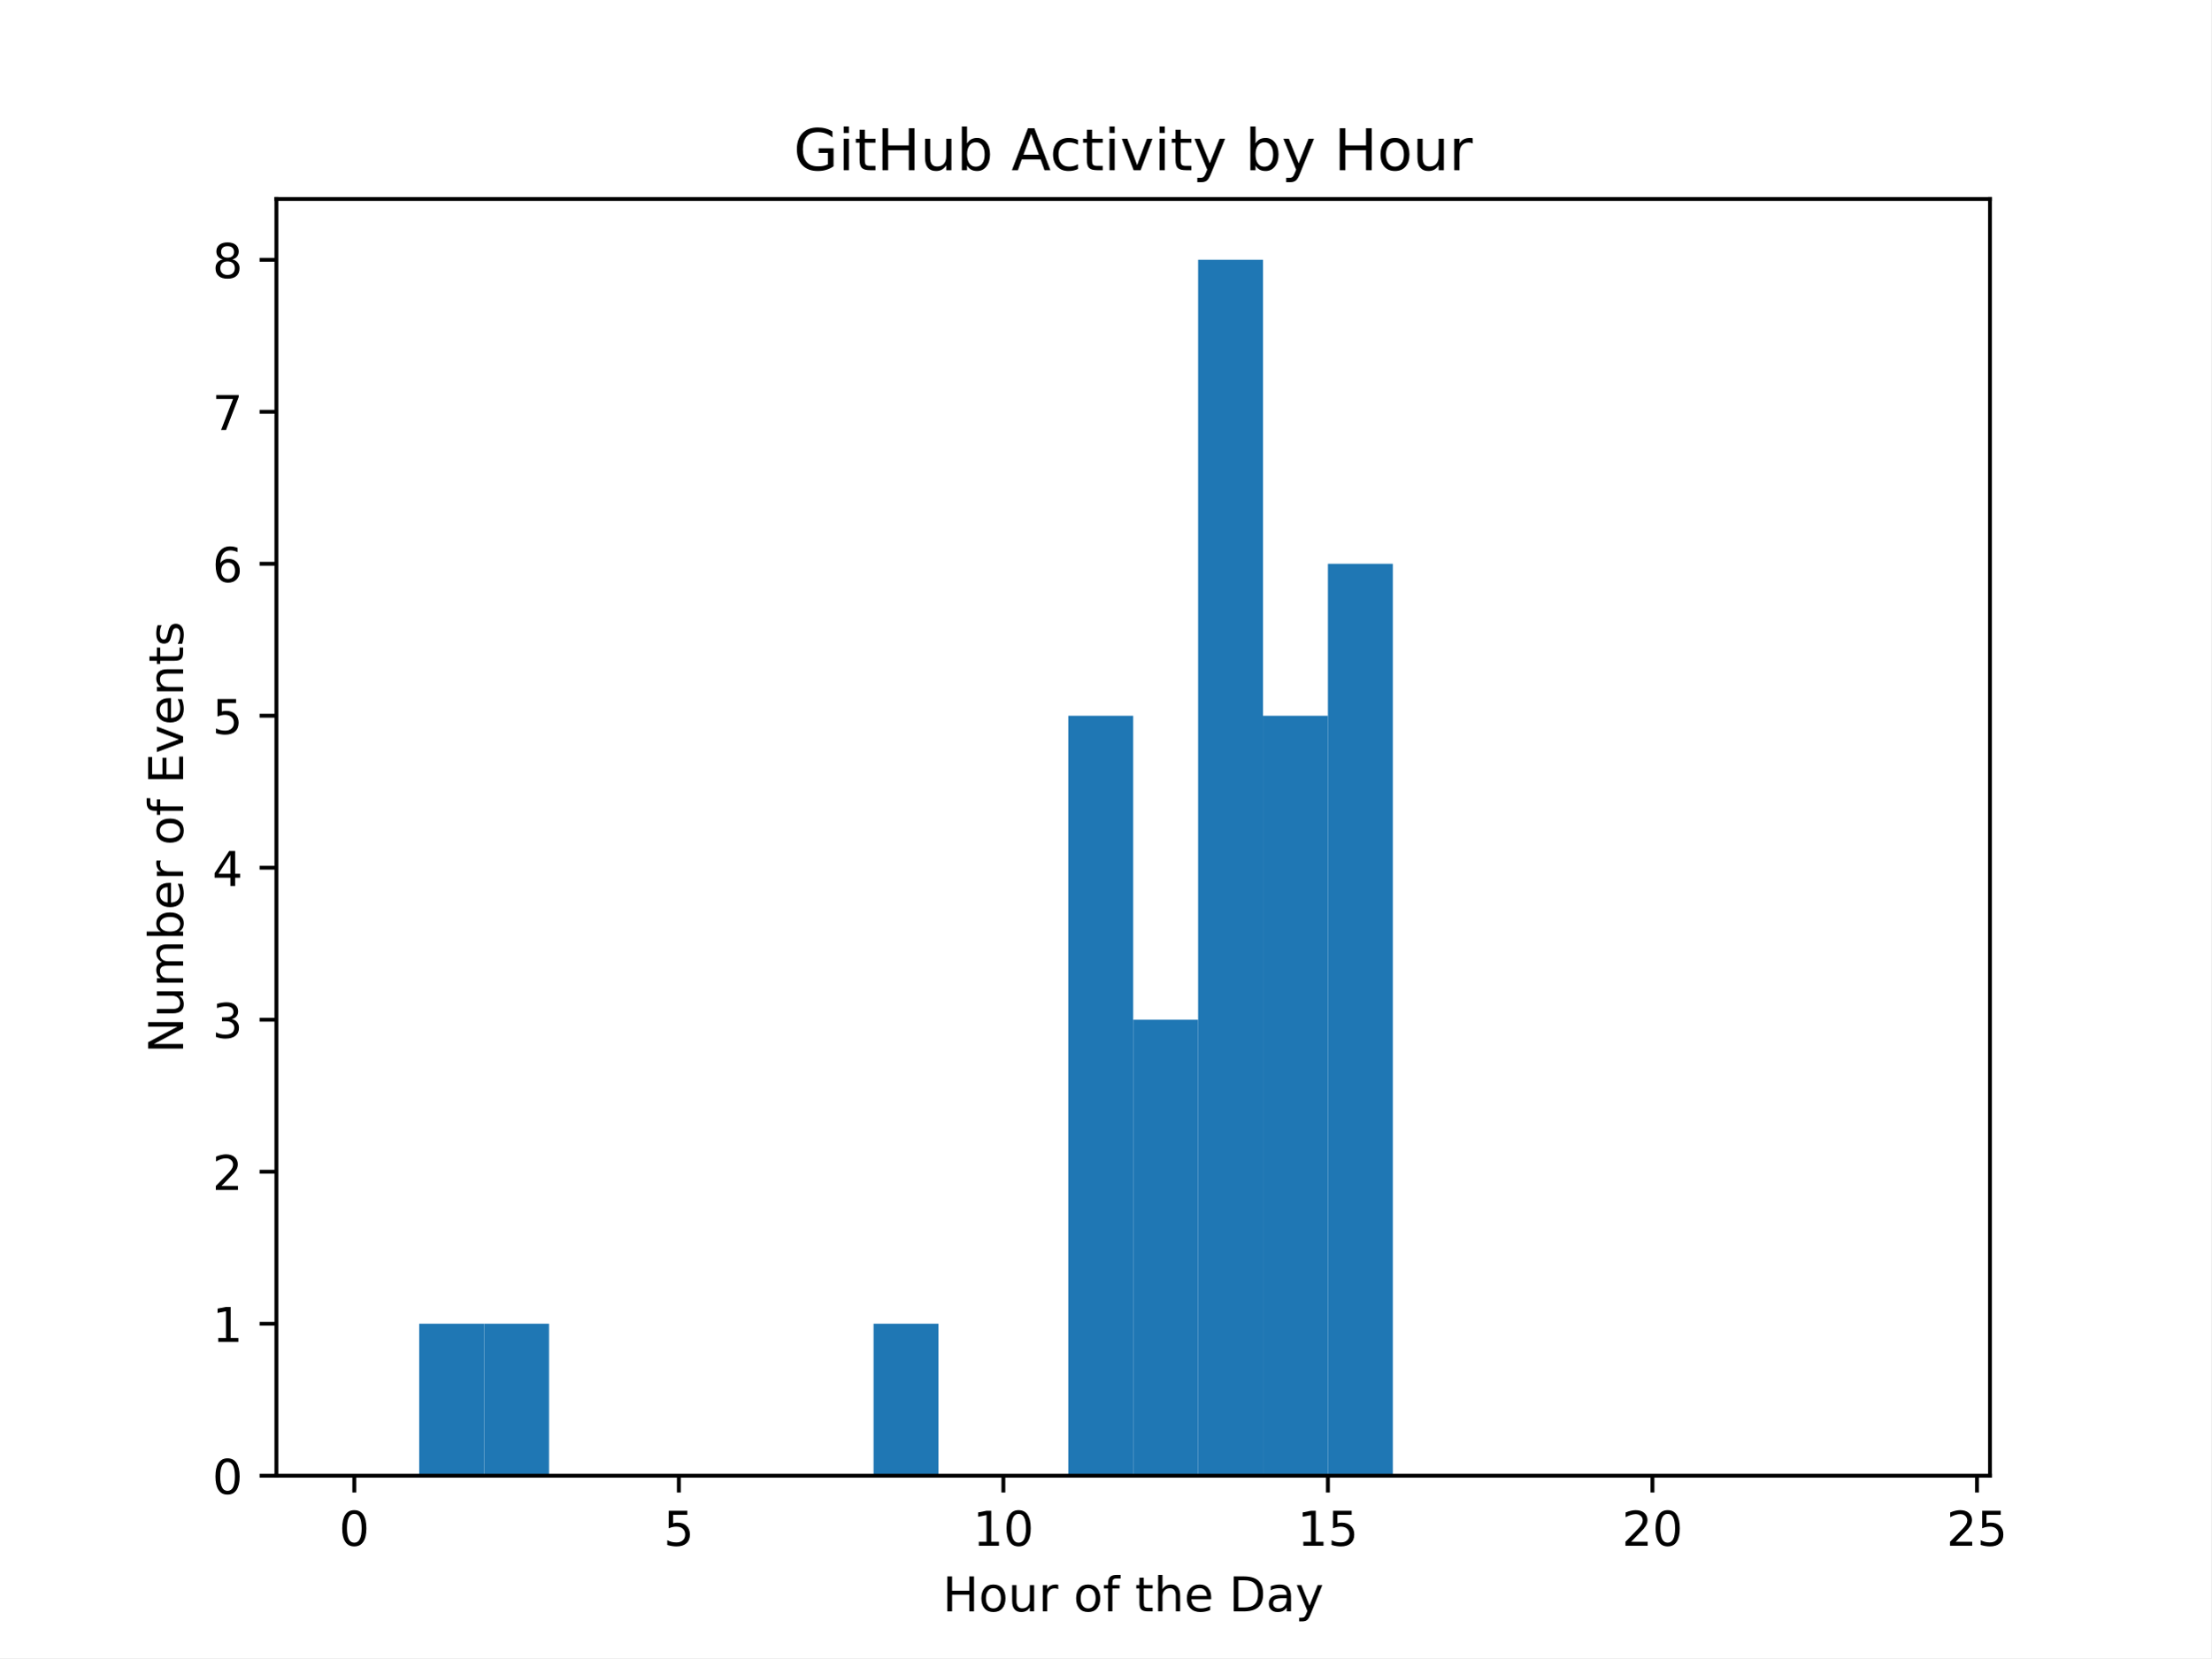
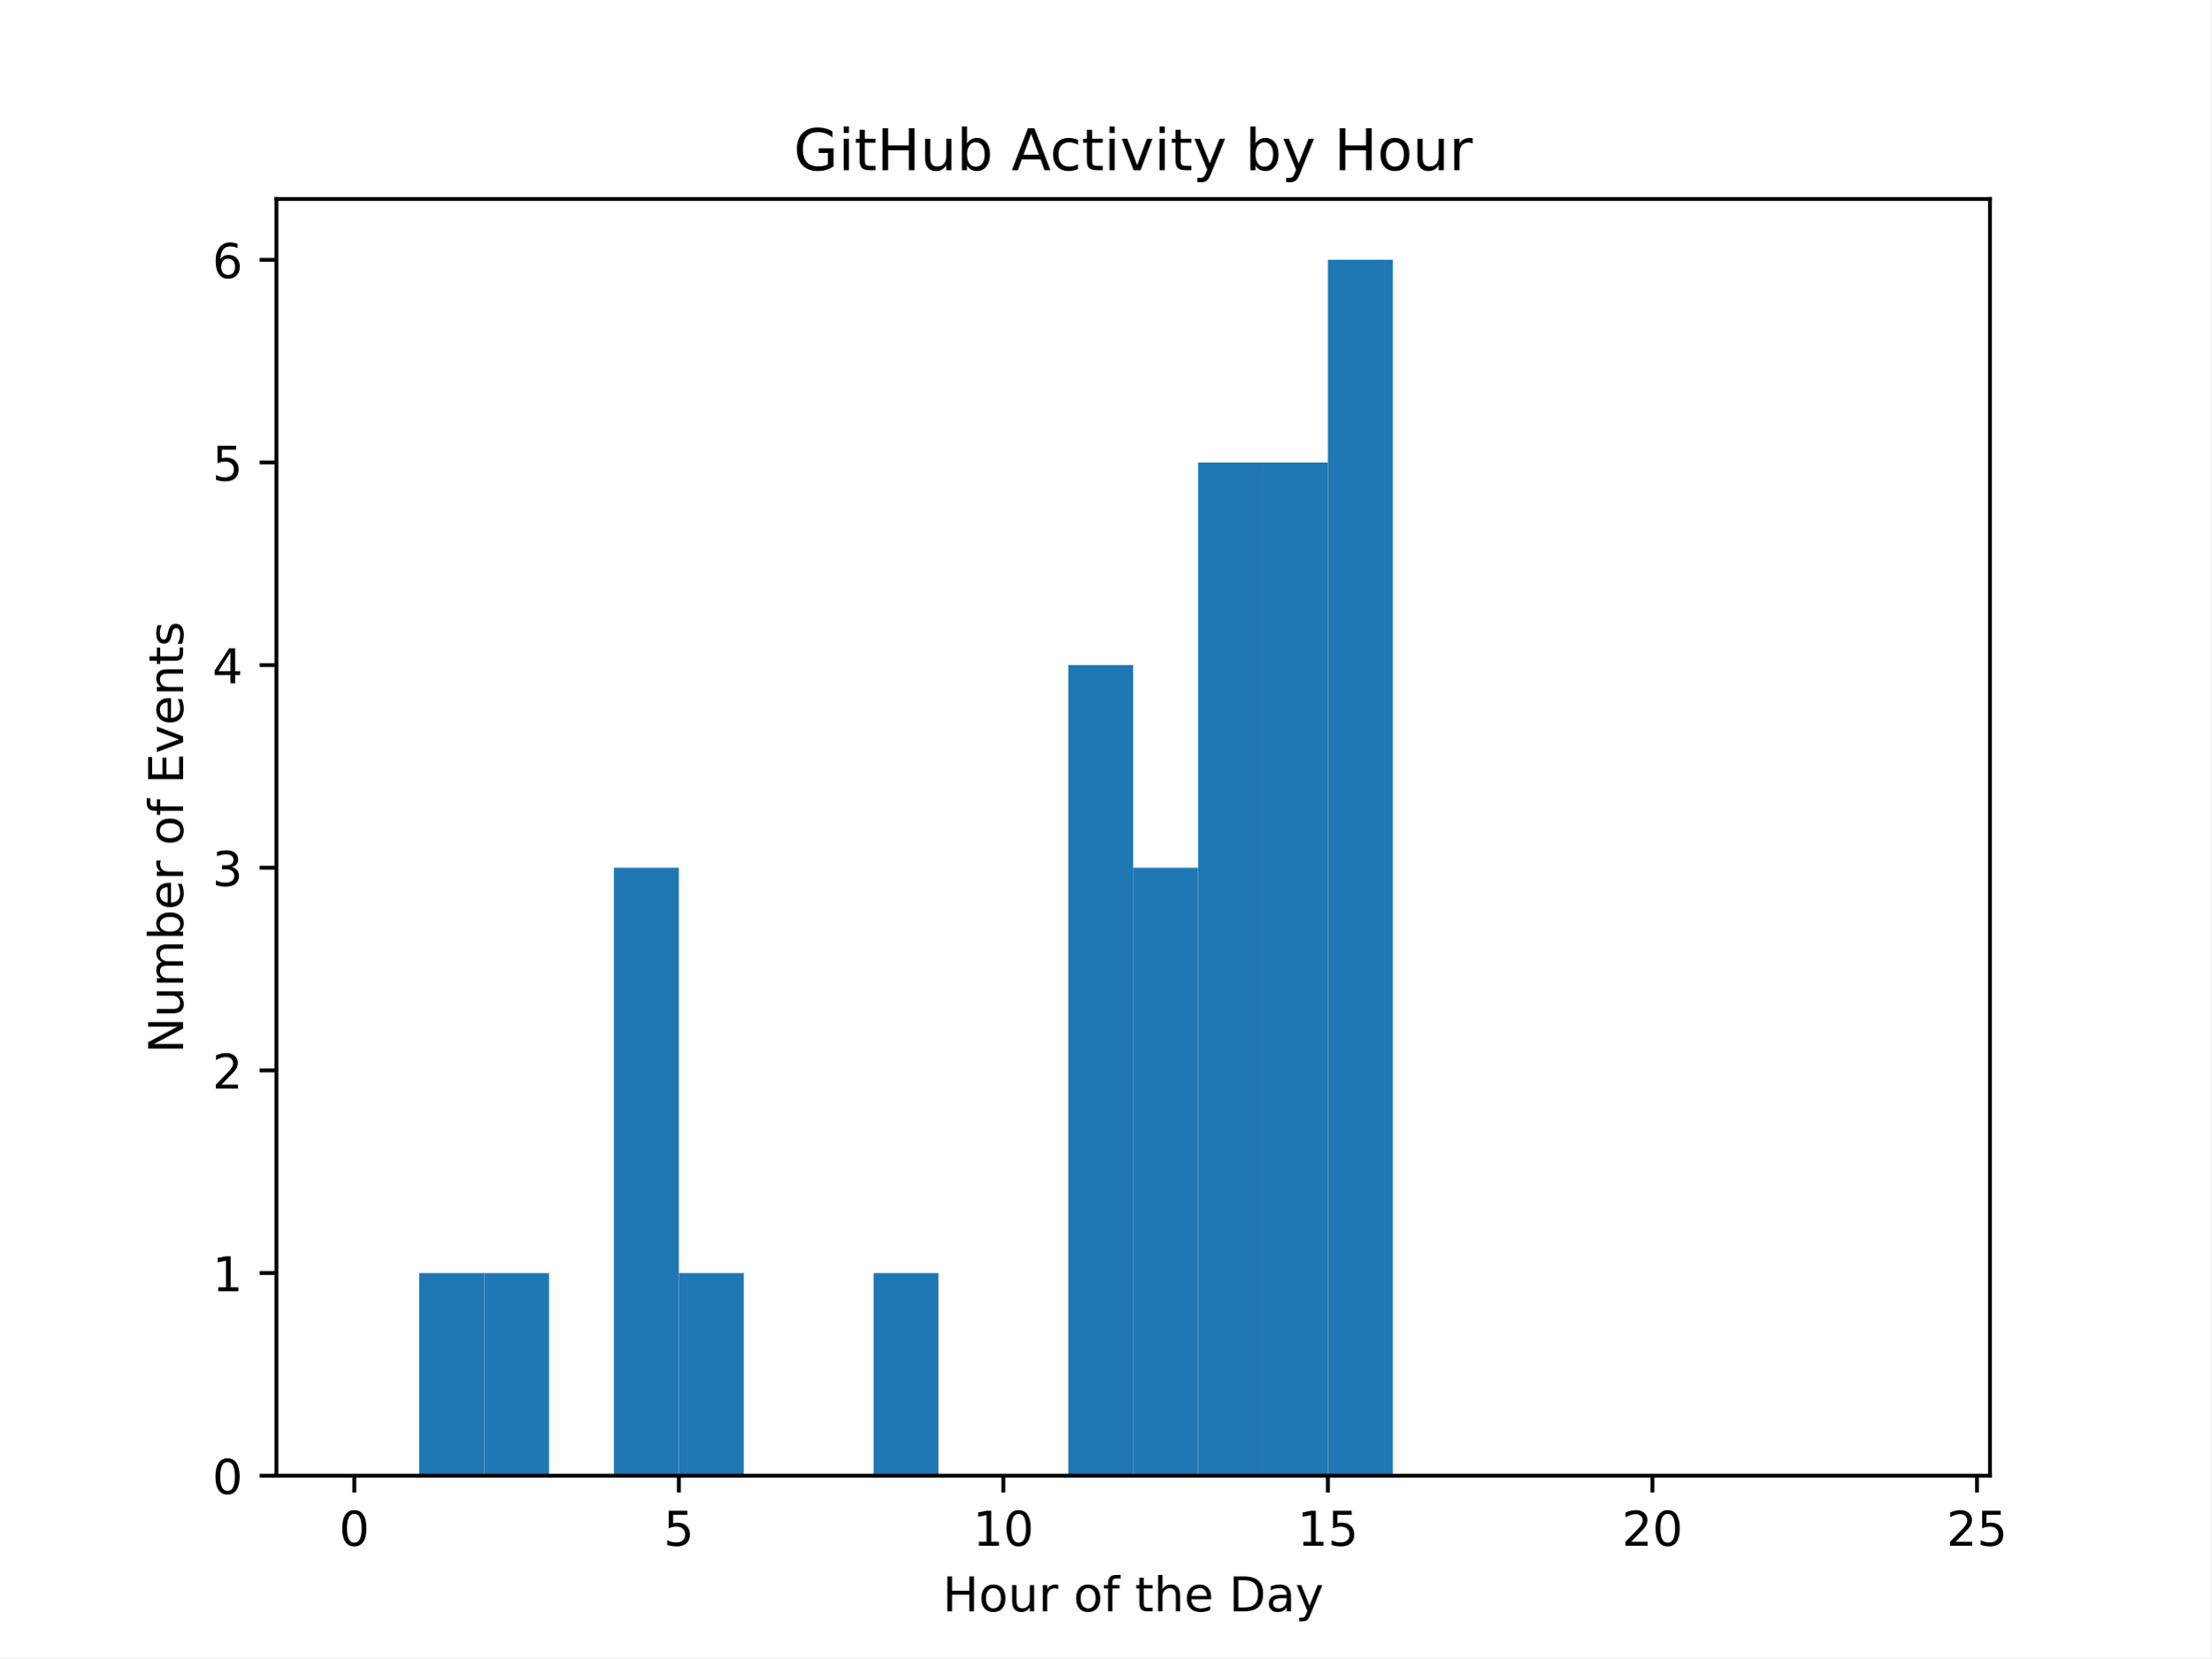
<svg xmlns="http://www.w3.org/2000/svg" xmlns:xlink="http://www.w3.org/1999/xlink" width="460.8pt" height="345.6pt" viewBox="0 0 460.8 345.6" version="1.1">
  <defs>
    <style type="text/css">*{stroke-linejoin: round; stroke-linecap: butt}</style>
  </defs>
  <g id="figure_1">
    <g id="patch_1">
      <path d="M 0 345.6  L 460.8 345.6  L 460.8 0  L 0 0  z " style="fill: #ffffff" />
    </g>
    <g id="axes_1">
      <g id="patch_2">
        <path d="M 57.6 307.584  L 414.72 307.584  L 414.72 41.472  L 57.6 41.472  z " style="fill: #ffffff" />
      </g>
      <g id="patch_3">
-         <path d="M 73.833 307.584  L 87.36 307.584  L 87.36 307.584  L 73.833 307.584  z " clip-path="url(#p5107fb14fb)" style="fill: #1f77b4" />
+         <path d="M 73.833 307.584  L 87.36 307.584  L 87.36 307.584  L 73.833 307.584  z " clip-path="url(#p278bd1f10e)" style="fill: #1f77b4" />
      </g>
      <g id="patch_4">
-         <path d="M 87.36 307.584  L 100.887 307.584  L 100.887 275.904  L 87.36 275.904  z " clip-path="url(#p5107fb14fb)" style="fill: #1f77b4" />
+         <path d="M 87.36 307.584  L 100.887 307.584  L 100.887 265.344  L 87.36 265.344  z " clip-path="url(#p278bd1f10e)" style="fill: #1f77b4" />
      </g>
      <g id="patch_5">
-         <path d="M 100.887 307.584  L 114.415 307.584  L 114.415 275.904  L 100.887 275.904  z " clip-path="url(#p5107fb14fb)" style="fill: #1f77b4" />
+         <path d="M 100.887 307.584  L 114.415 307.584  L 114.415 265.344  L 100.887 265.344  z " clip-path="url(#p278bd1f10e)" style="fill: #1f77b4" />
      </g>
      <g id="patch_6">
-         <path d="M 114.415 307.584  L 127.942 307.584  L 127.942 307.584  L 114.415 307.584  z " clip-path="url(#p5107fb14fb)" style="fill: #1f77b4" />
+         <path d="M 114.415 307.584  L 127.942 307.584  L 127.942 307.584  L 114.415 307.584  z " clip-path="url(#p278bd1f10e)" style="fill: #1f77b4" />
      </g>
      <g id="patch_7">
-         <path d="M 127.942 307.584  L 141.469 307.584  L 141.469 307.584  L 127.942 307.584  z " clip-path="url(#p5107fb14fb)" style="fill: #1f77b4" />
+         <path d="M 127.942 307.584  L 141.469 307.584  L 141.469 180.864  L 127.942 180.864  z " clip-path="url(#p278bd1f10e)" style="fill: #1f77b4" />
      </g>
      <g id="patch_8">
-         <path d="M 141.469 307.584  L 154.996 307.584  L 154.996 307.584  L 141.469 307.584  z " clip-path="url(#p5107fb14fb)" style="fill: #1f77b4" />
+         <path d="M 141.469 307.584  L 154.996 307.584  L 154.996 265.344  L 141.469 265.344  z " clip-path="url(#p278bd1f10e)" style="fill: #1f77b4" />
      </g>
      <g id="patch_9">
-         <path d="M 154.996 307.584  L 168.524 307.584  L 168.524 307.584  L 154.996 307.584  z " clip-path="url(#p5107fb14fb)" style="fill: #1f77b4" />
+         <path d="M 154.996 307.584  L 168.524 307.584  L 168.524 307.584  L 154.996 307.584  z " clip-path="url(#p278bd1f10e)" style="fill: #1f77b4" />
      </g>
      <g id="patch_10">
-         <path d="M 168.524 307.584  L 182.051 307.584  L 182.051 307.584  L 168.524 307.584  z " clip-path="url(#p5107fb14fb)" style="fill: #1f77b4" />
+         <path d="M 168.524 307.584  L 182.051 307.584  L 182.051 307.584  L 168.524 307.584  z " clip-path="url(#p278bd1f10e)" style="fill: #1f77b4" />
      </g>
      <g id="patch_11">
-         <path d="M 182.051 307.584  L 195.578 307.584  L 195.578 275.904  L 182.051 275.904  z " clip-path="url(#p5107fb14fb)" style="fill: #1f77b4" />
+         <path d="M 182.051 307.584  L 195.578 307.584  L 195.578 265.344  L 182.051 265.344  z " clip-path="url(#p278bd1f10e)" style="fill: #1f77b4" />
      </g>
      <g id="patch_12">
-         <path d="M 195.578 307.584  L 209.105 307.584  L 209.105 307.584  L 195.578 307.584  z " clip-path="url(#p5107fb14fb)" style="fill: #1f77b4" />
+         <path d="M 195.578 307.584  L 209.105 307.584  L 209.105 307.584  L 195.578 307.584  z " clip-path="url(#p278bd1f10e)" style="fill: #1f77b4" />
      </g>
      <g id="patch_13">
-         <path d="M 209.105 307.584  L 222.633 307.584  L 222.633 307.584  L 209.105 307.584  z " clip-path="url(#p5107fb14fb)" style="fill: #1f77b4" />
+         <path d="M 209.105 307.584  L 222.633 307.584  L 222.633 307.584  L 209.105 307.584  z " clip-path="url(#p278bd1f10e)" style="fill: #1f77b4" />
      </g>
      <g id="patch_14">
-         <path d="M 222.633 307.584  L 236.16 307.584  L 236.16 149.184  L 222.633 149.184  z " clip-path="url(#p5107fb14fb)" style="fill: #1f77b4" />
+         <path d="M 222.633 307.584  L 236.16 307.584  L 236.16 138.624  L 222.633 138.624  z " clip-path="url(#p278bd1f10e)" style="fill: #1f77b4" />
      </g>
      <g id="patch_15">
-         <path d="M 236.16 307.584  L 249.687 307.584  L 249.687 212.544  L 236.16 212.544  z " clip-path="url(#p5107fb14fb)" style="fill: #1f77b4" />
+         <path d="M 236.16 307.584  L 249.687 307.584  L 249.687 180.864  L 236.16 180.864  z " clip-path="url(#p278bd1f10e)" style="fill: #1f77b4" />
      </g>
      <g id="patch_16">
-         <path d="M 249.687 307.584  L 263.215 307.584  L 263.215 54.144  L 249.687 54.144  z " clip-path="url(#p5107fb14fb)" style="fill: #1f77b4" />
+         <path d="M 249.687 307.584  L 263.215 307.584  L 263.215 96.384  L 249.687 96.384  z " clip-path="url(#p278bd1f10e)" style="fill: #1f77b4" />
      </g>
      <g id="patch_17">
-         <path d="M 263.215 307.584  L 276.742 307.584  L 276.742 149.184  L 263.215 149.184  z " clip-path="url(#p5107fb14fb)" style="fill: #1f77b4" />
+         <path d="M 263.215 307.584  L 276.742 307.584  L 276.742 96.384  L 263.215 96.384  z " clip-path="url(#p278bd1f10e)" style="fill: #1f77b4" />
      </g>
      <g id="patch_18">
-         <path d="M 276.742 307.584  L 290.269 307.584  L 290.269 117.504  L 276.742 117.504  z " clip-path="url(#p5107fb14fb)" style="fill: #1f77b4" />
+         <path d="M 276.742 307.584  L 290.269 307.584  L 290.269 54.144  L 276.742 54.144  z " clip-path="url(#p278bd1f10e)" style="fill: #1f77b4" />
      </g>
      <g id="patch_19">
-         <path d="M 290.269 307.584  L 303.796 307.584  L 303.796 307.584  L 290.269 307.584  z " clip-path="url(#p5107fb14fb)" style="fill: #1f77b4" />
+         <path d="M 290.269 307.584  L 303.796 307.584  L 303.796 307.584  L 290.269 307.584  z " clip-path="url(#p278bd1f10e)" style="fill: #1f77b4" />
      </g>
      <g id="patch_20">
-         <path d="M 303.796 307.584  L 317.324 307.584  L 317.324 307.584  L 303.796 307.584  z " clip-path="url(#p5107fb14fb)" style="fill: #1f77b4" />
+         <path d="M 303.796 307.584  L 317.324 307.584  L 317.324 307.584  L 303.796 307.584  z " clip-path="url(#p278bd1f10e)" style="fill: #1f77b4" />
      </g>
      <g id="patch_21">
-         <path d="M 317.324 307.584  L 330.851 307.584  L 330.851 307.584  L 317.324 307.584  z " clip-path="url(#p5107fb14fb)" style="fill: #1f77b4" />
+         <path d="M 317.324 307.584  L 330.851 307.584  L 330.851 307.584  L 317.324 307.584  z " clip-path="url(#p278bd1f10e)" style="fill: #1f77b4" />
      </g>
      <g id="patch_22">
-         <path d="M 330.851 307.584  L 344.378 307.584  L 344.378 307.584  L 330.851 307.584  z " clip-path="url(#p5107fb14fb)" style="fill: #1f77b4" />
+         <path d="M 330.851 307.584  L 344.378 307.584  L 344.378 307.584  L 330.851 307.584  z " clip-path="url(#p278bd1f10e)" style="fill: #1f77b4" />
      </g>
      <g id="patch_23">
-         <path d="M 344.378 307.584  L 357.905 307.584  L 357.905 307.584  L 344.378 307.584  z " clip-path="url(#p5107fb14fb)" style="fill: #1f77b4" />
+         <path d="M 344.378 307.584  L 357.905 307.584  L 357.905 307.584  L 344.378 307.584  z " clip-path="url(#p278bd1f10e)" style="fill: #1f77b4" />
      </g>
      <g id="patch_24">
-         <path d="M 357.905 307.584  L 371.433 307.584  L 371.433 307.584  L 357.905 307.584  z " clip-path="url(#p5107fb14fb)" style="fill: #1f77b4" />
+         <path d="M 357.905 307.584  L 371.433 307.584  L 371.433 307.584  L 357.905 307.584  z " clip-path="url(#p278bd1f10e)" style="fill: #1f77b4" />
      </g>
      <g id="patch_25">
-         <path d="M 371.433 307.584  L 384.96 307.584  L 384.96 307.584  L 371.433 307.584  z " clip-path="url(#p5107fb14fb)" style="fill: #1f77b4" />
+         <path d="M 371.433 307.584  L 384.96 307.584  L 384.96 307.584  L 371.433 307.584  z " clip-path="url(#p278bd1f10e)" style="fill: #1f77b4" />
      </g>
      <g id="patch_26">
-         <path d="M 384.96 307.584  L 398.487 307.584  L 398.487 307.584  L 384.96 307.584  z " clip-path="url(#p5107fb14fb)" style="fill: #1f77b4" />
+         <path d="M 384.96 307.584  L 398.487 307.584  L 398.487 307.584  L 384.96 307.584  z " clip-path="url(#p278bd1f10e)" style="fill: #1f77b4" />
      </g>
      <g id="matplotlib.axis_1">
        <g id="xtick_1">
          <g id="line2d_1">
            <defs>
-               <path id="m68eba67615" d="M 0 0  L 0 3.5  " style="stroke: #000000; stroke-width: 0.8" />
+               <path id="m48b12721c1" d="M 0 0  L 0 3.5  " style="stroke: #000000; stroke-width: 0.8" />
            </defs>
            <g>
-               <use xlink:href="#m68eba67615" x="73.833" y="307.584" style="stroke: #000000; stroke-width: 0.8" />
+               <use xlink:href="#m48b12721c1" x="73.833" y="307.584" style="stroke: #000000; stroke-width: 0.8" />
            </g>
          </g>
          <g id="text_1">
            <g transform="translate(70.65148 322.1824) scale(0.1 -0.1)">
              <defs>
                <path id="DejaVuSans-30" d="M 2034 4250  Q 1547 4250 1301 3770  Q 1056 3291 1056 2328  Q 1056 1369 1301 889  Q 1547 409 2034 409  Q 2525 409 2770 889  Q 3016 1369 3016 2328  Q 3016 3291 2770 3770  Q 2525 4250 2034 4250  z M 2034 4750  Q 2819 4750 3233 4129  Q 3647 3509 3647 2328  Q 3647 1150 3233 529  Q 2819 -91 2034 -91  Q 1250 -91 836 529  Q 422 1150 422 2328  Q 422 3509 836 4129  Q 1250 4750 2034 4750  z " transform="scale(0.015625)" />
              </defs>
              <use xlink:href="#DejaVuSans-30" />
            </g>
          </g>
        </g>
        <g id="xtick_2">
          <g id="line2d_2">
            <g>
-               <use xlink:href="#m68eba67615" x="141.469" y="307.584" style="stroke: #000000; stroke-width: 0.8" />
+               <use xlink:href="#m48b12721c1" x="141.469" y="307.584" style="stroke: #000000; stroke-width: 0.8" />
            </g>
          </g>
          <g id="text_2">
            <g transform="translate(138.2878 322.1824) scale(0.1 -0.1)">
              <defs>
                <path id="DejaVuSans-35" d="M 691 4666  L 3169 4666  L 3169 4134  L 1269 4134  L 1269 2991  Q 1406 3038 1543 3061  Q 1681 3084 1819 3084  Q 2600 3084 3056 2656  Q 3513 2228 3513 1497  Q 3513 744 3044 326  Q 2575 -91 1722 -91  Q 1428 -91 1123 -41  Q 819 9 494 109  L 494 744  Q 775 591 1075 516  Q 1375 441 1709 441  Q 2250 441 2565 725  Q 2881 1009 2881 1497  Q 2881 1984 2565 2268  Q 2250 2553 1709 2553  Q 1456 2553 1204 2497  Q 953 2441 691 2322  L 691 4666  z " transform="scale(0.015625)" />
              </defs>
              <use xlink:href="#DejaVuSans-35" />
            </g>
          </g>
        </g>
        <g id="xtick_3">
          <g id="line2d_3">
            <g>
-               <use xlink:href="#m68eba67615" x="209.105" y="307.584" style="stroke: #000000; stroke-width: 0.8" />
+               <use xlink:href="#m48b12721c1" x="209.105" y="307.584" style="stroke: #000000; stroke-width: 0.8" />
            </g>
          </g>
          <g id="text_3">
            <g transform="translate(202.743 322.1824) scale(0.1 -0.1)">
              <defs>
                <path id="DejaVuSans-31" d="M 794 531  L 1825 531  L 1825 4091  L 703 3866  L 703 4441  L 1819 4666  L 2450 4666  L 2450 531  L 3481 531  L 3481 0  L 794 0  L 794 531  z " transform="scale(0.015625)" />
              </defs>
              <use xlink:href="#DejaVuSans-31" />
              <use xlink:href="#DejaVuSans-30" x="63.623" />
            </g>
          </g>
        </g>
        <g id="xtick_4">
          <g id="line2d_4">
            <g>
-               <use xlink:href="#m68eba67615" x="276.742" y="307.584" style="stroke: #000000; stroke-width: 0.8" />
+               <use xlink:href="#m48b12721c1" x="276.742" y="307.584" style="stroke: #000000; stroke-width: 0.8" />
            </g>
          </g>
          <g id="text_4">
            <g transform="translate(270.3793 322.1824) scale(0.1 -0.1)">
              <use xlink:href="#DejaVuSans-31" />
              <use xlink:href="#DejaVuSans-35" x="63.623" />
            </g>
          </g>
        </g>
        <g id="xtick_5">
          <g id="line2d_5">
            <g>
-               <use xlink:href="#m68eba67615" x="344.378" y="307.584" style="stroke: #000000; stroke-width: 0.8" />
+               <use xlink:href="#m48b12721c1" x="344.378" y="307.584" style="stroke: #000000; stroke-width: 0.8" />
            </g>
          </g>
          <g id="text_5">
            <g transform="translate(338.0157 322.1824) scale(0.1 -0.1)">
              <defs>
                <path id="DejaVuSans-32" d="M 1228 531  L 3431 531  L 3431 0  L 469 0  L 469 531  Q 828 903 1448 1529  Q 2069 2156 2228 2338  Q 2531 2678 2651 2914  Q 2772 3150 2772 3378  Q 2772 3750 2511 3984  Q 2250 4219 1831 4219  Q 1534 4219 1204 4116  Q 875 4013 500 3803  L 500 4441  Q 881 4594 1212 4672  Q 1544 4750 1819 4750  Q 2544 4750 2975 4387  Q 3406 4025 3406 3419  Q 3406 3131 3298 2873  Q 3191 2616 2906 2266  Q 2828 2175 2409 1742  Q 1991 1309 1228 531  z " transform="scale(0.015625)" />
              </defs>
              <use xlink:href="#DejaVuSans-32" />
              <use xlink:href="#DejaVuSans-30" x="63.623" />
            </g>
          </g>
        </g>
        <g id="xtick_6">
          <g id="line2d_6">
            <g>
-               <use xlink:href="#m68eba67615" x="412.015" y="307.584" style="stroke: #000000; stroke-width: 0.8" />
+               <use xlink:href="#m48b12721c1" x="412.015" y="307.584" style="stroke: #000000; stroke-width: 0.8" />
            </g>
          </g>
          <g id="text_6">
            <g transform="translate(405.652 322.1824) scale(0.1 -0.1)">
              <use xlink:href="#DejaVuSans-32" />
              <use xlink:href="#DejaVuSans-35" x="63.623" />
            </g>
          </g>
        </g>
        <g id="text_7">
          <g transform="translate(196.4506 335.8606) scale(0.1 -0.1)">
            <defs>
              <path id="DejaVuSans-48" d="M 628 4666  L 1259 4666  L 1259 2753  L 3553 2753  L 3553 4666  L 4184 4666  L 4184 0  L 3553 0  L 3553 2222  L 1259 2222  L 1259 0  L 628 0  L 628 4666  z " transform="scale(0.015625)" />
              <path id="DejaVuSans-6f" d="M 1959 3097  Q 1497 3097 1228 2736  Q 959 2375 959 1747  Q 959 1119 1226 758  Q 1494 397 1959 397  Q 2419 397 2687 759  Q 2956 1122 2956 1747  Q 2956 2369 2687 2733  Q 2419 3097 1959 3097  z M 1959 3584  Q 2709 3584 3137 3096  Q 3566 2609 3566 1747  Q 3566 888 3137 398  Q 2709 -91 1959 -91  Q 1206 -91 779 398  Q 353 888 353 1747  Q 353 2609 779 3096  Q 1206 3584 1959 3584  z " transform="scale(0.015625)" />
              <path id="DejaVuSans-75" d="M 544 1381  L 544 3500  L 1119 3500  L 1119 1403  Q 1119 906 1312 657  Q 1506 409 1894 409  Q 2359 409 2629 706  Q 2900 1003 2900 1516  L 2900 3500  L 3475 3500  L 3475 0  L 2900 0  L 2900 538  Q 2691 219 2414 64  Q 2138 -91 1772 -91  Q 1169 -91 856 284  Q 544 659 544 1381  z M 1991 3584  L 1991 3584  z " transform="scale(0.015625)" />
              <path id="DejaVuSans-72" d="M 2631 2963  Q 2534 3019 2420 3045  Q 2306 3072 2169 3072  Q 1681 3072 1420 2755  Q 1159 2438 1159 1844  L 1159 0  L 581 0  L 581 3500  L 1159 3500  L 1159 2956  Q 1341 3275 1631 3429  Q 1922 3584 2338 3584  Q 2397 3584 2469 3576  Q 2541 3569 2628 3553  L 2631 2963  z " transform="scale(0.015625)" />
              <path id="DejaVuSans-20" transform="scale(0.015625)" />
              <path id="DejaVuSans-66" d="M 2375 4863  L 2375 4384  L 1825 4384  Q 1516 4384 1395 4259  Q 1275 4134 1275 3809  L 1275 3500  L 2222 3500  L 2222 3053  L 1275 3053  L 1275 0  L 697 0  L 697 3053  L 147 3053  L 147 3500  L 697 3500  L 697 3744  Q 697 4328 969 4595  Q 1241 4863 1831 4863  L 2375 4863  z " transform="scale(0.015625)" />
              <path id="DejaVuSans-74" d="M 1172 4494  L 1172 3500  L 2356 3500  L 2356 3053  L 1172 3053  L 1172 1153  Q 1172 725 1289 603  Q 1406 481 1766 481  L 2356 481  L 2356 0  L 1766 0  Q 1100 0 847 248  Q 594 497 594 1153  L 594 3053  L 172 3053  L 172 3500  L 594 3500  L 594 4494  L 1172 4494  z " transform="scale(0.015625)" />
              <path id="DejaVuSans-68" d="M 3513 2113  L 3513 0  L 2938 0  L 2938 2094  Q 2938 2591 2744 2837  Q 2550 3084 2163 3084  Q 1697 3084 1428 2787  Q 1159 2491 1159 1978  L 1159 0  L 581 0  L 581 4863  L 1159 4863  L 1159 2956  Q 1366 3272 1645 3428  Q 1925 3584 2291 3584  Q 2894 3584 3203 3211  Q 3513 2838 3513 2113  z " transform="scale(0.015625)" />
              <path id="DejaVuSans-65" d="M 3597 1894  L 3597 1613  L 953 1613  Q 991 1019 1311 708  Q 1631 397 2203 397  Q 2534 397 2845 478  Q 3156 559 3463 722  L 3463 178  Q 3153 47 2828 -22  Q 2503 -91 2169 -91  Q 1331 -91 842 396  Q 353 884 353 1716  Q 353 2575 817 3079  Q 1281 3584 2069 3584  Q 2775 3584 3186 3129  Q 3597 2675 3597 1894  z M 3022 2063  Q 3016 2534 2758 2815  Q 2500 3097 2075 3097  Q 1594 3097 1305 2825  Q 1016 2553 972 2059  L 3022 2063  z " transform="scale(0.015625)" />
              <path id="DejaVuSans-44" d="M 1259 4147  L 1259 519  L 2022 519  Q 2988 519 3436 956  Q 3884 1394 3884 2338  Q 3884 3275 3436 3711  Q 2988 4147 2022 4147  L 1259 4147  z M 628 4666  L 1925 4666  Q 3281 4666 3915 4102  Q 4550 3538 4550 2338  Q 4550 1131 3912 565  Q 3275 0 1925 0  L 628 0  L 628 4666  z " transform="scale(0.015625)" />
              <path id="DejaVuSans-61" d="M 2194 1759  Q 1497 1759 1228 1600  Q 959 1441 959 1056  Q 959 750 1161 570  Q 1363 391 1709 391  Q 2188 391 2477 730  Q 2766 1069 2766 1631  L 2766 1759  L 2194 1759  z M 3341 1997  L 3341 0  L 2766 0  L 2766 531  Q 2569 213 2275 61  Q 1981 -91 1556 -91  Q 1019 -91 701 211  Q 384 513 384 1019  Q 384 1609 779 1909  Q 1175 2209 1959 2209  L 2766 2209  L 2766 2266  Q 2766 2663 2505 2880  Q 2244 3097 1772 3097  Q 1472 3097 1187 3025  Q 903 2953 641 2809  L 641 3341  Q 956 3463 1253 3523  Q 1550 3584 1831 3584  Q 2591 3584 2966 3190  Q 3341 2797 3341 1997  z " transform="scale(0.015625)" />
              <path id="DejaVuSans-79" d="M 2059 -325  Q 1816 -950 1584 -1140  Q 1353 -1331 966 -1331  L 506 -1331  L 506 -850  L 844 -850  Q 1081 -850 1212 -737  Q 1344 -625 1503 -206  L 1606 56  L 191 3500  L 800 3500  L 1894 763  L 2988 3500  L 3597 3500  L 2059 -325  z " transform="scale(0.015625)" />
            </defs>
            <use xlink:href="#DejaVuSans-48" />
            <use xlink:href="#DejaVuSans-6f" x="75.195" />
            <use xlink:href="#DejaVuSans-75" x="136.377" />
            <use xlink:href="#DejaVuSans-72" x="199.756" />
            <use xlink:href="#DejaVuSans-20" x="240.869" />
            <use xlink:href="#DejaVuSans-6f" x="272.656" />
            <use xlink:href="#DejaVuSans-66" x="333.838" />
            <use xlink:href="#DejaVuSans-20" x="369.043" />
            <use xlink:href="#DejaVuSans-74" x="400.83" />
            <use xlink:href="#DejaVuSans-68" x="440.039" />
            <use xlink:href="#DejaVuSans-65" x="503.418" />
            <use xlink:href="#DejaVuSans-20" x="564.941" />
            <use xlink:href="#DejaVuSans-44" x="596.729" />
            <use xlink:href="#DejaVuSans-61" x="673.73" />
            <use xlink:href="#DejaVuSans-79" x="735.01" />
          </g>
        </g>
      </g>
      <g id="matplotlib.axis_2">
        <g id="ytick_1">
          <g id="line2d_7">
            <defs>
-               <path id="m2e0e57bade" d="M 0 0  L -3.5 0  " style="stroke: #000000; stroke-width: 0.8" />
+               <path id="m58493d5a46" d="M 0 0  L -3.5 0  " style="stroke: #000000; stroke-width: 0.8" />
            </defs>
            <g>
-               <use xlink:href="#m2e0e57bade" x="57.6" y="307.584" style="stroke: #000000; stroke-width: 0.8" />
+               <use xlink:href="#m58493d5a46" x="57.6" y="307.584" style="stroke: #000000; stroke-width: 0.8" />
            </g>
          </g>
          <g id="text_8">
            <g transform="translate(44.2375 311.3832) scale(0.1 -0.1)">
              <use xlink:href="#DejaVuSans-30" />
            </g>
          </g>
        </g>
        <g id="ytick_2">
          <g id="line2d_8">
            <g>
-               <use xlink:href="#m2e0e57bade" x="57.6" y="275.904" style="stroke: #000000; stroke-width: 0.8" />
+               <use xlink:href="#m58493d5a46" x="57.6" y="265.344" style="stroke: #000000; stroke-width: 0.8" />
            </g>
          </g>
          <g id="text_9">
-             <g transform="translate(44.2375 279.7032) scale(0.1 -0.1)">
+             <g transform="translate(44.2375 269.1432) scale(0.1 -0.1)">
              <use xlink:href="#DejaVuSans-31" />
            </g>
          </g>
        </g>
        <g id="ytick_3">
          <g id="line2d_9">
            <g>
-               <use xlink:href="#m2e0e57bade" x="57.6" y="244.224" style="stroke: #000000; stroke-width: 0.8" />
+               <use xlink:href="#m58493d5a46" x="57.6" y="223.104" style="stroke: #000000; stroke-width: 0.8" />
            </g>
          </g>
          <g id="text_10">
-             <g transform="translate(44.2375 248.0232) scale(0.1 -0.1)">
+             <g transform="translate(44.2375 226.9032) scale(0.1 -0.1)">
              <use xlink:href="#DejaVuSans-32" />
            </g>
          </g>
        </g>
        <g id="ytick_4">
          <g id="line2d_10">
            <g>
-               <use xlink:href="#m2e0e57bade" x="57.6" y="212.544" style="stroke: #000000; stroke-width: 0.8" />
+               <use xlink:href="#m58493d5a46" x="57.6" y="180.864" style="stroke: #000000; stroke-width: 0.8" />
            </g>
          </g>
          <g id="text_11">
-             <g transform="translate(44.2375 216.3432) scale(0.1 -0.1)">
+             <g transform="translate(44.2375 184.6632) scale(0.1 -0.1)">
              <defs>
                <path id="DejaVuSans-33" d="M 2597 2516  Q 3050 2419 3304 2112  Q 3559 1806 3559 1356  Q 3559 666 3084 287  Q 2609 -91 1734 -91  Q 1441 -91 1130 -33  Q 819 25 488 141  L 488 750  Q 750 597 1062 519  Q 1375 441 1716 441  Q 2309 441 2620 675  Q 2931 909 2931 1356  Q 2931 1769 2642 2001  Q 2353 2234 1838 2234  L 1294 2234  L 1294 2753  L 1863 2753  Q 2328 2753 2575 2939  Q 2822 3125 2822 3475  Q 2822 3834 2567 4026  Q 2313 4219 1838 4219  Q 1578 4219 1281 4162  Q 984 4106 628 3988  L 628 4550  Q 988 4650 1302 4700  Q 1616 4750 1894 4750  Q 2613 4750 3031 4423  Q 3450 4097 3450 3541  Q 3450 3153 3228 2886  Q 3006 2619 2597 2516  z " transform="scale(0.015625)" />
              </defs>
              <use xlink:href="#DejaVuSans-33" />
            </g>
          </g>
        </g>
        <g id="ytick_5">
          <g id="line2d_11">
            <g>
-               <use xlink:href="#m2e0e57bade" x="57.6" y="180.864" style="stroke: #000000; stroke-width: 0.8" />
+               <use xlink:href="#m58493d5a46" x="57.6" y="138.624" style="stroke: #000000; stroke-width: 0.8" />
            </g>
          </g>
          <g id="text_12">
-             <g transform="translate(44.2375 184.6632) scale(0.1 -0.1)">
+             <g transform="translate(44.2375 142.4232) scale(0.1 -0.1)">
              <defs>
                <path id="DejaVuSans-34" d="M 2419 4116  L 825 1625  L 2419 1625  L 2419 4116  z M 2253 4666  L 3047 4666  L 3047 1625  L 3713 1625  L 3713 1100  L 3047 1100  L 3047 0  L 2419 0  L 2419 1100  L 313 1100  L 313 1709  L 2253 4666  z " transform="scale(0.015625)" />
              </defs>
              <use xlink:href="#DejaVuSans-34" />
            </g>
          </g>
        </g>
        <g id="ytick_6">
          <g id="line2d_12">
            <g>
-               <use xlink:href="#m2e0e57bade" x="57.6" y="149.184" style="stroke: #000000; stroke-width: 0.8" />
+               <use xlink:href="#m58493d5a46" x="57.6" y="96.384" style="stroke: #000000; stroke-width: 0.8" />
            </g>
          </g>
          <g id="text_13">
-             <g transform="translate(44.2375 152.9832) scale(0.1 -0.1)">
+             <g transform="translate(44.2375 100.1832) scale(0.1 -0.1)">
              <use xlink:href="#DejaVuSans-35" />
            </g>
          </g>
        </g>
        <g id="ytick_7">
          <g id="line2d_13">
            <g>
-               <use xlink:href="#m2e0e57bade" x="57.6" y="117.504" style="stroke: #000000; stroke-width: 0.8" />
+               <use xlink:href="#m58493d5a46" x="57.6" y="54.144" style="stroke: #000000; stroke-width: 0.8" />
            </g>
          </g>
          <g id="text_14">
-             <g transform="translate(44.2375 121.3032) scale(0.1 -0.1)">
+             <g transform="translate(44.2375 57.94322) scale(0.1 -0.1)">
              <defs>
                <path id="DejaVuSans-36" d="M 2113 2584  Q 1688 2584 1439 2293  Q 1191 2003 1191 1497  Q 1191 994 1439 701  Q 1688 409 2113 409  Q 2538 409 2786 701  Q 3034 994 3034 1497  Q 3034 2003 2786 2293  Q 2538 2584 2113 2584  z M 3366 4563  L 3366 3988  Q 3128 4100 2886 4159  Q 2644 4219 2406 4219  Q 1781 4219 1451 3797  Q 1122 3375 1075 2522  Q 1259 2794 1537 2939  Q 1816 3084 2150 3084  Q 2853 3084 3261 2657  Q 3669 2231 3669 1497  Q 3669 778 3244 343  Q 2819 -91 2113 -91  Q 1303 -91 875 529  Q 447 1150 447 2328  Q 447 3434 972 4092  Q 1497 4750 2381 4750  Q 2619 4750 2861 4703  Q 3103 4656 3366 4563  z " transform="scale(0.015625)" />
              </defs>
              <use xlink:href="#DejaVuSans-36" />
            </g>
          </g>
        </g>
-         <g id="ytick_8">
-           <g id="line2d_14">
-             <g>
-               <use xlink:href="#m2e0e57bade" x="57.6" y="85.824" style="stroke: #000000; stroke-width: 0.8" />
-             </g>
-           </g>
-           <g id="text_15">
-             <g transform="translate(44.2375 89.62322) scale(0.1 -0.1)">
-               <defs>
-                 <path id="DejaVuSans-37" d="M 525 4666  L 3525 4666  L 3525 4397  L 1831 0  L 1172 0  L 2766 4134  L 525 4134  L 525 4666  z " transform="scale(0.015625)" />
-               </defs>
-               <use xlink:href="#DejaVuSans-37" />
-             </g>
-           </g>
-         </g>
-         <g id="ytick_9">
-           <g id="line2d_15">
-             <g>
-               <use xlink:href="#m2e0e57bade" x="57.6" y="54.144" style="stroke: #000000; stroke-width: 0.8" />
-             </g>
-           </g>
-           <g id="text_16">
-             <g transform="translate(44.2375 57.94322) scale(0.1 -0.1)">
-               <defs>
-                 <path id="DejaVuSans-38" d="M 2034 2216  Q 1584 2216 1326 1975  Q 1069 1734 1069 1313  Q 1069 891 1326 650  Q 1584 409 2034 409  Q 2484 409 2743 651  Q 3003 894 3003 1313  Q 3003 1734 2745 1975  Q 2488 2216 2034 2216  z M 1403 2484  Q 997 2584 770 2862  Q 544 3141 544 3541  Q 544 4100 942 4425  Q 1341 4750 2034 4750  Q 2731 4750 3128 4425  Q 3525 4100 3525 3541  Q 3525 3141 3298 2862  Q 3072 2584 2669 2484  Q 3125 2378 3379 2068  Q 3634 1759 3634 1313  Q 3634 634 3220 271  Q 2806 -91 2034 -91  Q 1263 -91 848 271  Q 434 634 434 1313  Q 434 1759 690 2068  Q 947 2378 1403 2484  z M 1172 3481  Q 1172 3119 1398 2916  Q 1625 2713 2034 2713  Q 2441 2713 2670 2916  Q 2900 3119 2900 3481  Q 2900 3844 2670 4047  Q 2441 4250 2034 4250  Q 1625 4250 1398 4047  Q 1172 3844 1172 3481  z " transform="scale(0.015625)" />
-               </defs>
-               <use xlink:href="#DejaVuSans-38" />
-             </g>
-           </g>
-         </g>
-         <g id="text_17">
+         <g id="text_15">
          <g transform="translate(38.15781 219.5405) rotate(-90) scale(0.1 -0.1)">
            <defs>
              <path id="DejaVuSans-4e" d="M 628 4666  L 1478 4666  L 3547 763  L 3547 4666  L 4159 4666  L 4159 0  L 3309 0  L 1241 3903  L 1241 0  L 628 0  L 628 4666  z " transform="scale(0.015625)" />
              <path id="DejaVuSans-6d" d="M 3328 2828  Q 3544 3216 3844 3400  Q 4144 3584 4550 3584  Q 5097 3584 5394 3201  Q 5691 2819 5691 2113  L 5691 0  L 5113 0  L 5113 2094  Q 5113 2597 4934 2840  Q 4756 3084 4391 3084  Q 3944 3084 3684 2787  Q 3425 2491 3425 1978  L 3425 0  L 2847 0  L 2847 2094  Q 2847 2600 2669 2842  Q 2491 3084 2119 3084  Q 1678 3084 1418 2786  Q 1159 2488 1159 1978  L 1159 0  L 581 0  L 581 3500  L 1159 3500  L 1159 2956  Q 1356 3278 1631 3431  Q 1906 3584 2284 3584  Q 2666 3584 2933 3390  Q 3200 3197 3328 2828  z " transform="scale(0.015625)" />
              <path id="DejaVuSans-62" d="M 3116 1747  Q 3116 2381 2855 2742  Q 2594 3103 2138 3103  Q 1681 3103 1420 2742  Q 1159 2381 1159 1747  Q 1159 1113 1420 752  Q 1681 391 2138 391  Q 2594 391 2855 752  Q 3116 1113 3116 1747  z M 1159 2969  Q 1341 3281 1617 3432  Q 1894 3584 2278 3584  Q 2916 3584 3314 3078  Q 3713 2572 3713 1747  Q 3713 922 3314 415  Q 2916 -91 2278 -91  Q 1894 -91 1617 61  Q 1341 213 1159 525  L 1159 0  L 581 0  L 581 4863  L 1159 4863  L 1159 2969  z " transform="scale(0.015625)" />
              <path id="DejaVuSans-45" d="M 628 4666  L 3578 4666  L 3578 4134  L 1259 4134  L 1259 2753  L 3481 2753  L 3481 2222  L 1259 2222  L 1259 531  L 3634 531  L 3634 0  L 628 0  L 628 4666  z " transform="scale(0.015625)" />
              <path id="DejaVuSans-76" d="M 191 3500  L 800 3500  L 1894 563  L 2988 3500  L 3597 3500  L 2284 0  L 1503 0  L 191 3500  z " transform="scale(0.015625)" />
              <path id="DejaVuSans-6e" d="M 3513 2113  L 3513 0  L 2938 0  L 2938 2094  Q 2938 2591 2744 2837  Q 2550 3084 2163 3084  Q 1697 3084 1428 2787  Q 1159 2491 1159 1978  L 1159 0  L 581 0  L 581 3500  L 1159 3500  L 1159 2956  Q 1366 3272 1645 3428  Q 1925 3584 2291 3584  Q 2894 3584 3203 3211  Q 3513 2838 3513 2113  z " transform="scale(0.015625)" />
              <path id="DejaVuSans-73" d="M 2834 3397  L 2834 2853  Q 2591 2978 2328 3040  Q 2066 3103 1784 3103  Q 1356 3103 1142 2972  Q 928 2841 928 2578  Q 928 2378 1081 2264  Q 1234 2150 1697 2047  L 1894 2003  Q 2506 1872 2764 1633  Q 3022 1394 3022 966  Q 3022 478 2636 193  Q 2250 -91 1575 -91  Q 1294 -91 989 -36  Q 684 19 347 128  L 347 722  Q 666 556 975 473  Q 1284 391 1588 391  Q 1994 391 2212 530  Q 2431 669 2431 922  Q 2431 1156 2273 1281  Q 2116 1406 1581 1522  L 1381 1569  Q 847 1681 609 1914  Q 372 2147 372 2553  Q 372 3047 722 3315  Q 1072 3584 1716 3584  Q 2034 3584 2315 3537  Q 2597 3491 2834 3397  z " transform="scale(0.015625)" />
            </defs>
            <use xlink:href="#DejaVuSans-4e" />
            <use xlink:href="#DejaVuSans-75" x="74.805" />
            <use xlink:href="#DejaVuSans-6d" x="138.184" />
            <use xlink:href="#DejaVuSans-62" x="235.596" />
            <use xlink:href="#DejaVuSans-65" x="299.072" />
            <use xlink:href="#DejaVuSans-72" x="360.596" />
            <use xlink:href="#DejaVuSans-20" x="401.709" />
            <use xlink:href="#DejaVuSans-6f" x="433.496" />
            <use xlink:href="#DejaVuSans-66" x="494.678" />
            <use xlink:href="#DejaVuSans-20" x="529.883" />
            <use xlink:href="#DejaVuSans-45" x="561.67" />
            <use xlink:href="#DejaVuSans-76" x="624.854" />
            <use xlink:href="#DejaVuSans-65" x="684.033" />
            <use xlink:href="#DejaVuSans-6e" x="745.557" />
            <use xlink:href="#DejaVuSans-74" x="808.936" />
            <use xlink:href="#DejaVuSans-73" x="848.145" />
          </g>
        </g>
      </g>
      <g id="patch_27">
        <path d="M 57.6 307.584  L 57.6 41.472  " style="fill: none; stroke: #000000; stroke-width: 0.8; stroke-linejoin: miter; stroke-linecap: square" />
      </g>
      <g id="patch_28">
        <path d="M 414.72 307.584  L 414.72 41.472  " style="fill: none; stroke: #000000; stroke-width: 0.8; stroke-linejoin: miter; stroke-linecap: square" />
      </g>
      <g id="patch_29">
        <path d="M 57.6 307.584  L 414.72 307.584  " style="fill: none; stroke: #000000; stroke-width: 0.8; stroke-linejoin: miter; stroke-linecap: square" />
      </g>
      <g id="patch_30">
        <path d="M 57.6 41.472  L 414.72 41.472  " style="fill: none; stroke: #000000; stroke-width: 0.8; stroke-linejoin: miter; stroke-linecap: square" />
      </g>
-       <g id="text_18">
+       <g id="text_16">
        <g transform="translate(165.3956 35.472) scale(0.12 -0.12)">
          <defs>
            <path id="DejaVuSans-47" d="M 3809 666  L 3809 1919  L 2778 1919  L 2778 2438  L 4434 2438  L 4434 434  Q 4069 175 3628 42  Q 3188 -91 2688 -91  Q 1594 -91 976 548  Q 359 1188 359 2328  Q 359 3472 976 4111  Q 1594 4750 2688 4750  Q 3144 4750 3555 4637  Q 3966 4525 4313 4306  L 4313 3634  Q 3963 3931 3569 4081  Q 3175 4231 2741 4231  Q 1884 4231 1454 3753  Q 1025 3275 1025 2328  Q 1025 1384 1454 906  Q 1884 428 2741 428  Q 3075 428 3337 486  Q 3600 544 3809 666  z " transform="scale(0.015625)" />
            <path id="DejaVuSans-69" d="M 603 3500  L 1178 3500  L 1178 0  L 603 0  L 603 3500  z M 603 4863  L 1178 4863  L 1178 4134  L 603 4134  L 603 4863  z " transform="scale(0.015625)" />
            <path id="DejaVuSans-41" d="M 2188 4044  L 1331 1722  L 3047 1722  L 2188 4044  z M 1831 4666  L 2547 4666  L 4325 0  L 3669 0  L 3244 1197  L 1141 1197  L 716 0  L 50 0  L 1831 4666  z " transform="scale(0.015625)" />
            <path id="DejaVuSans-63" d="M 3122 3366  L 3122 2828  Q 2878 2963 2633 3030  Q 2388 3097 2138 3097  Q 1578 3097 1268 2742  Q 959 2388 959 1747  Q 959 1106 1268 751  Q 1578 397 2138 397  Q 2388 397 2633 464  Q 2878 531 3122 666  L 3122 134  Q 2881 22 2623 -34  Q 2366 -91 2075 -91  Q 1284 -91 818 406  Q 353 903 353 1747  Q 353 2603 823 3093  Q 1294 3584 2113 3584  Q 2378 3584 2631 3529  Q 2884 3475 3122 3366  z " transform="scale(0.015625)" />
          </defs>
          <use xlink:href="#DejaVuSans-47" />
          <use xlink:href="#DejaVuSans-69" x="77.49" />
          <use xlink:href="#DejaVuSans-74" x="105.273" />
          <use xlink:href="#DejaVuSans-48" x="144.482" />
          <use xlink:href="#DejaVuSans-75" x="219.678" />
          <use xlink:href="#DejaVuSans-62" x="283.057" />
          <use xlink:href="#DejaVuSans-20" x="346.533" />
          <use xlink:href="#DejaVuSans-41" x="378.32" />
          <use xlink:href="#DejaVuSans-63" x="444.979" />
          <use xlink:href="#DejaVuSans-74" x="499.959" />
          <use xlink:href="#DejaVuSans-69" x="539.168" />
          <use xlink:href="#DejaVuSans-76" x="566.951" />
          <use xlink:href="#DejaVuSans-69" x="626.131" />
          <use xlink:href="#DejaVuSans-74" x="653.914" />
          <use xlink:href="#DejaVuSans-79" x="693.123" />
          <use xlink:href="#DejaVuSans-20" x="752.303" />
          <use xlink:href="#DejaVuSans-62" x="784.09" />
          <use xlink:href="#DejaVuSans-79" x="847.566" />
          <use xlink:href="#DejaVuSans-20" x="906.746" />
          <use xlink:href="#DejaVuSans-48" x="938.533" />
          <use xlink:href="#DejaVuSans-6f" x="1013.729" />
          <use xlink:href="#DejaVuSans-75" x="1074.91" />
          <use xlink:href="#DejaVuSans-72" x="1138.289" />
        </g>
      </g>
    </g>
  </g>
  <defs>
-     <clipPath id="p5107fb14fb">
+     <clipPath id="p278bd1f10e">
      <rect x="57.6" y="41.472" width="357.12" height="266.112" />
    </clipPath>
  </defs>
</svg>
